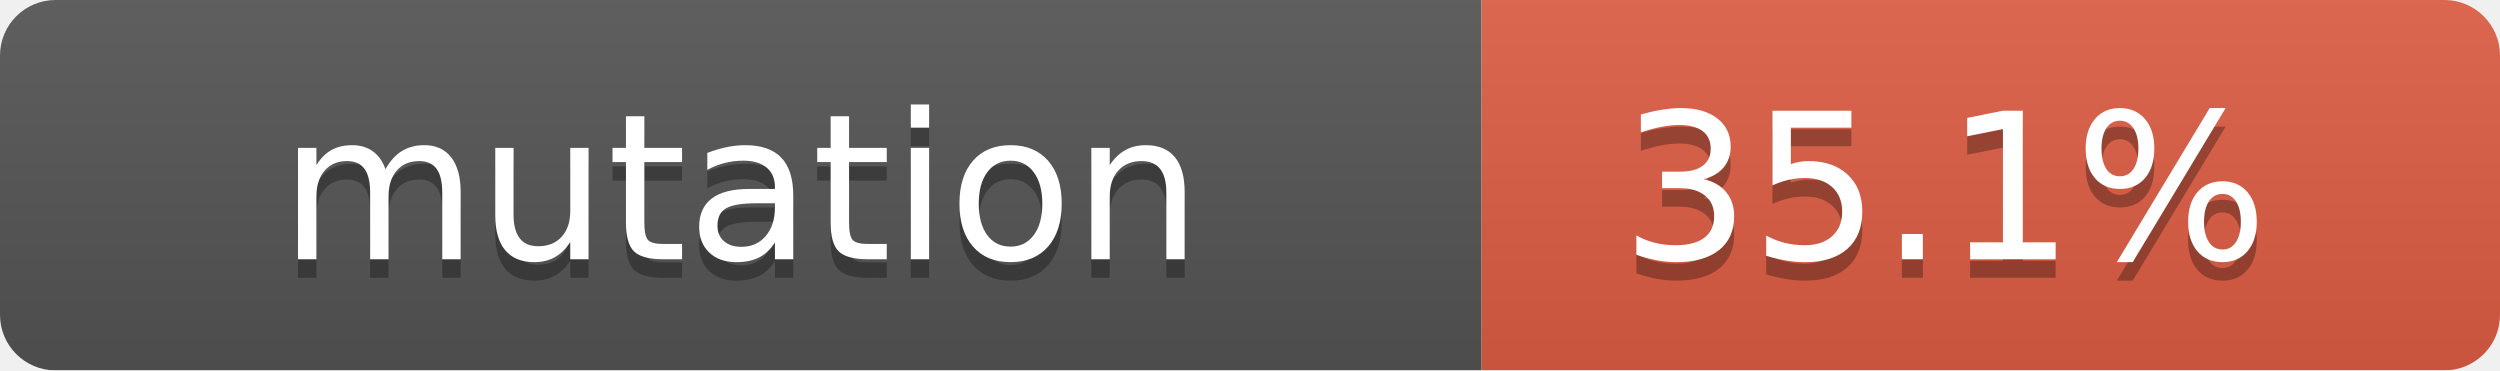
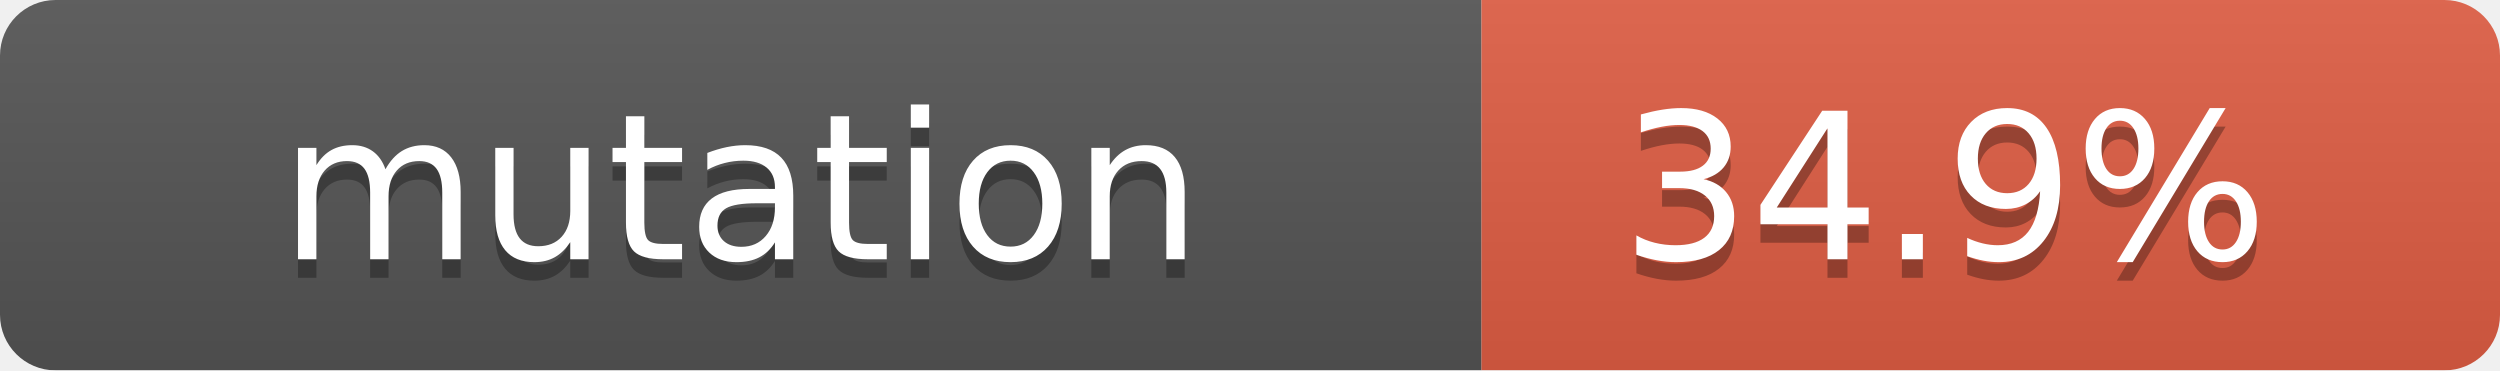
- <svg xmlns="http://www.w3.org/2000/svg" width="135" height="20" role="img" aria-label="mutation:35.1%">
+ <svg xmlns="http://www.w3.org/2000/svg" width="135" height="20" role="img" aria-label="mutation:34.9%">
  <linearGradient id="s" x2="0" y2="100%">
    <stop offset="0" stop-color="#bbb" stop-opacity=".1" />
    <stop offset="1" stop-opacity=".1" />
  </linearGradient>
  <mask id="m">
    <rect width="135" height="20" rx="3" fill="#fff" />
  </mask>
  <g mask="url(#m)">
    <rect width="80" height="20" fill="#555" />
    <rect x="80" width="55" height="20" fill="#e05d44" />
    <rect width="135" height="20" fill="url(#s)" />
  </g>
  <g fill="#fff" text-anchor="middle" font-family="Verdana,Geneva,DejaVu Sans,sans-serif" text-rendering="geometricPrecision" font-size="110">
    <text aria-hidden="true" x="400" y="150" fill="#010101" fill-opacity=".3" transform="scale(.1)" textLength="700">mutation</text>
    <text x="400" y="140" transform="scale(.1)" fill="#fff" textLength="700">mutation</text>
-     <text aria-hidden="true" x="1050" y="150" fill="#010101" fill-opacity=".3" transform="scale(.1)" textLength="500">35.1%</text>
-     <text x="1050" y="140" transform="scale(.1)" fill="#fff" textLength="500">35.1%</text>
+     <text aria-hidden="true" x="1050" y="150" fill="#010101" fill-opacity=".3" transform="scale(.1)" textLength="500">34.9%</text>
+     <text x="1050" y="140" transform="scale(.1)" fill="#fff" textLength="500">34.9%</text>
  </g>
</svg>
